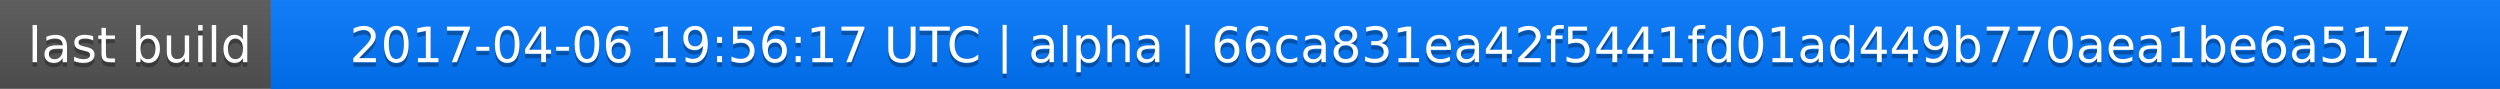
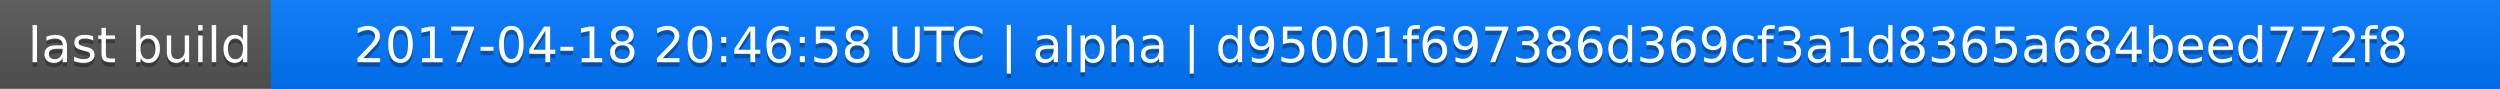
<svg xmlns="http://www.w3.org/2000/svg" width="563" height="20">
  <linearGradient id="a" x2="0" y2="100%">
    <stop offset="0" stop-color="#bbb" stop-opacity=".1" />
    <stop offset="1" stop-opacity=".1" />
  </linearGradient>
  <rect rx="0" width="563" height="20" fill="#555" />
  <rect rx="0" x="61" width="502" height="20" fill="#07f" />
  <path fill="#07f" d="M61 0h4v20h-4z" />
  <rect rx="0" width="563" height="20" fill="url(#a)" />
  <g fill="#fff" text-anchor="middle" font-family="DejaVu Sans,Verdana,Geneva,sans-serif" font-size="11">
    <text x="31.5" y="15" fill="#010101" fill-opacity=".3">last build</text>
    <text x="31.5" y="14">last build</text>
-     <text x="311" y="15" fill="#010101" fill-opacity=".3">2017-04-06 19:56:17 UTC | alpha | 66ca831ea42f5441fd01ad449b770aea1be6a517</text>
-     <text x="311" y="14">2017-04-06 19:56:17 UTC | alpha | 66ca831ea42f5441fd01ad449b770aea1be6a517</text>
+     <text x="311" y="15" fill="#010101" fill-opacity=".3">2017-04-18 20:46:58 UTC | alpha | d95001f697386d369cf3a1d8365a684beed772f8</text>
+     <text x="311" y="14">2017-04-18 20:46:58 UTC | alpha | d95001f697386d369cf3a1d8365a684beed772f8</text>
  </g>
</svg>
